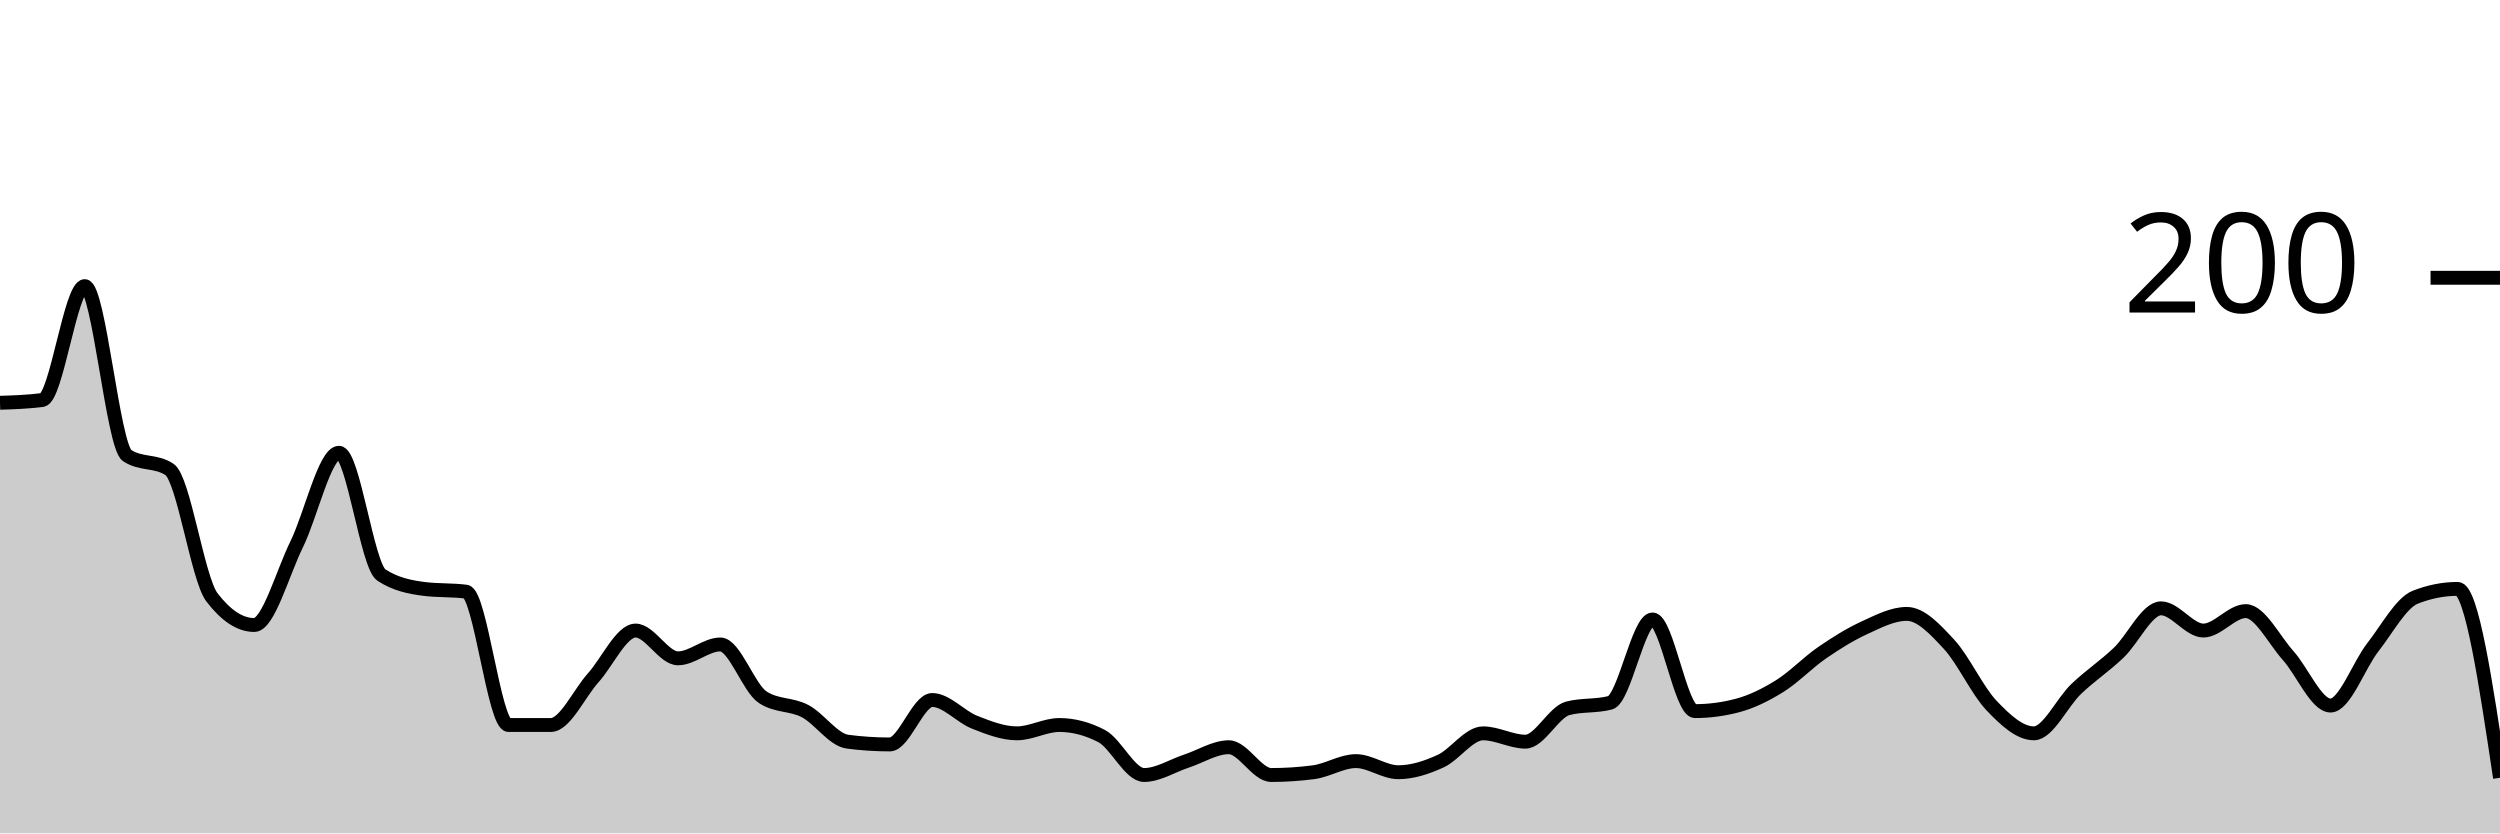
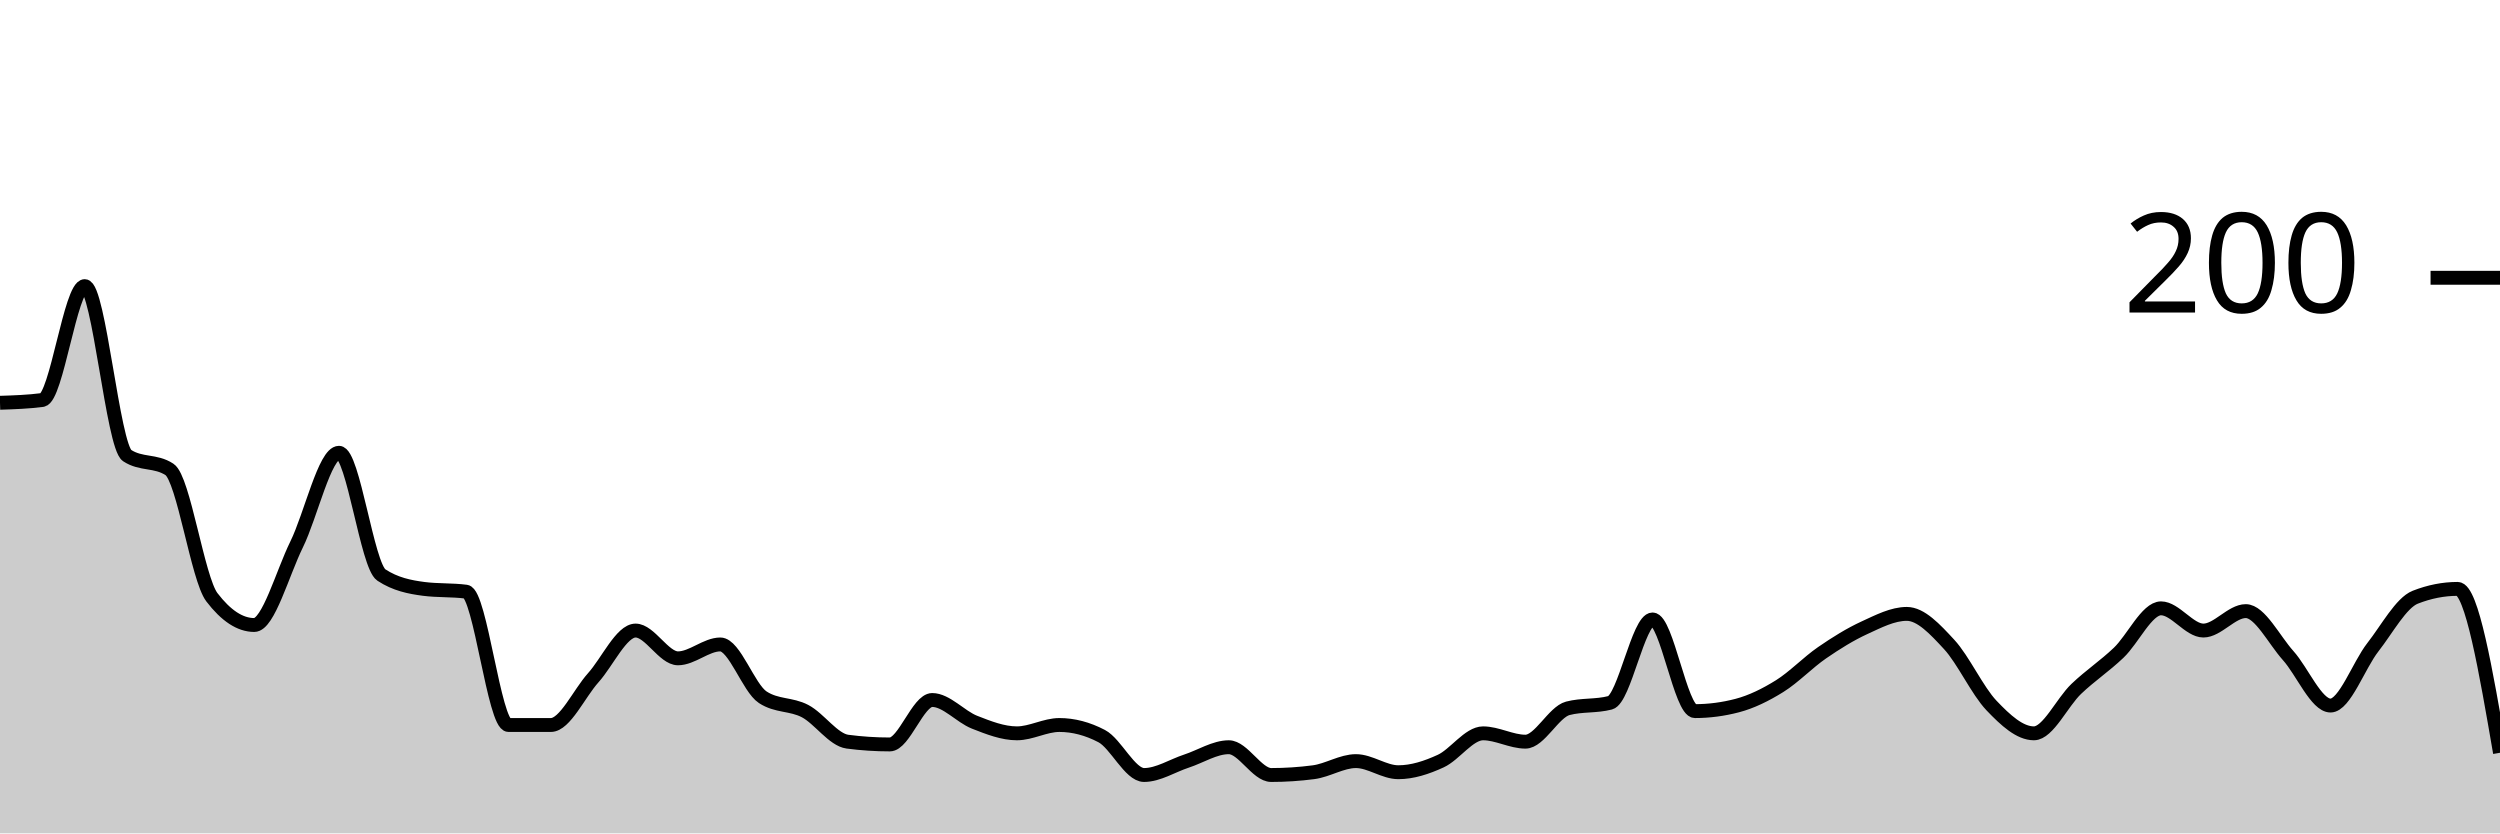
<svg xmlns="http://www.w3.org/2000/svg" viewBox="0 0 180 60">
  <g transform="translate(0,20)">
-     <path class="area" fill="rgba(0, 0, 0, 0.2)" d="M0,9C1.017,8.967,2.034,8.933,3.051,8.8C4.068,8.667,5.085,0.6,6.102,0.6C7.119,0.6,8.136,12.133,9.153,12.8C10.169,13.467,11.186,13.133,12.203,13.8C13.22,14.467,14.237,21.667,15.254,23C16.271,24.333,17.288,25,18.305,25C19.322,25,20.339,21.267,21.356,19.2C22.373,17.133,23.39,12.6,24.407,12.6C25.424,12.6,26.441,20.733,27.458,21.4C28.475,22.067,29.492,22.267,30.508,22.4C31.525,22.533,32.542,22.467,33.559,22.6C34.576,22.733,35.593,32.2,36.61,32.2C37.627,32.2,38.644,32.2,39.661,32.2C40.678,32.2,41.695,29.933,42.712,28.8C43.729,27.667,44.746,25.4,45.763,25.4C46.78,25.4,47.797,27.4,48.814,27.4C49.831,27.4,50.847,26.4,51.864,26.4C52.881,26.4,53.898,29.533,54.915,30.2C55.932,30.867,56.949,30.667,57.966,31.2C58.983,31.733,60,33.267,61.017,33.4C62.034,33.533,63.051,33.6,64.068,33.6C65.085,33.6,66.102,30.4,67.119,30.4C68.136,30.4,69.153,31.6,70.169,32C71.186,32.4,72.203,32.8,73.22,32.8C74.237,32.8,75.254,32.2,76.271,32.2C77.288,32.2,78.305,32.467,79.322,33C80.339,33.533,81.356,35.8,82.373,35.8C83.39,35.8,84.407,35.133,85.424,34.8C86.441,34.467,87.458,33.8,88.475,33.8C89.492,33.8,90.508,35.8,91.525,35.8C92.542,35.8,93.559,35.733,94.576,35.6C95.593,35.467,96.61,34.8,97.627,34.8C98.644,34.8,99.661,35.6,100.678,35.6C101.695,35.6,102.712,35.267,103.729,34.8C104.746,34.333,105.763,32.8,106.78,32.8C107.797,32.8,108.814,33.4,109.831,33.4C110.847,33.4,111.864,31.267,112.881,31C113.898,30.733,114.915,30.867,115.932,30.6C116.949,30.333,117.966,24.6,118.983,24.6C120,24.6,121.017,31.2,122.034,31.2C123.051,31.2,124.068,31.067,125.085,30.8C126.102,30.533,127.119,30.033,128.136,29.4C129.153,28.767,130.169,27.7,131.186,27C132.203,26.3,133.22,25.667,134.237,25.2C135.254,24.733,136.271,24.2,137.288,24.2C138.305,24.2,139.322,25.3,140.339,26.4C141.356,27.5,142.373,29.733,143.39,30.8C144.407,31.867,145.424,32.8,146.441,32.8C147.458,32.8,148.475,30.567,149.492,29.6C150.508,28.633,151.525,27.967,152.542,27C153.559,26.033,154.576,23.8,155.593,23.8C156.61,23.8,157.627,25.4,158.644,25.4C159.661,25.4,160.678,24,161.695,24C162.712,24,163.729,26.067,164.746,27.2C165.763,28.333,166.78,30.8,167.797,30.8C168.814,30.8,169.831,27.9,170.847,26.6C171.864,25.3,172.881,23.4,173.898,23C174.915,22.6,175.932,22.4,176.949,22.4C177.966,22.4,178.983,29.2,180,36L180,40C178.983,40,177.966,40,176.949,40C175.932,40,174.915,40,173.898,40C172.881,40,171.864,40,170.847,40C169.831,40,168.814,40,167.797,40C166.78,40,165.763,40,164.746,40C163.729,40,162.712,40,161.695,40C160.678,40,159.661,40,158.644,40C157.627,40,156.61,40,155.593,40C154.576,40,153.559,40,152.542,40C151.525,40,150.508,40,149.492,40C148.475,40,147.458,40,146.441,40C145.424,40,144.407,40,143.39,40C142.373,40,141.356,40,140.339,40C139.322,40,138.305,40,137.288,40C136.271,40,135.254,40,134.237,40C133.22,40,132.203,40,131.186,40C130.169,40,129.153,40,128.136,40C127.119,40,126.102,40,125.085,40C124.068,40,123.051,40,122.034,40C121.017,40,120,40,118.983,40C117.966,40,116.949,40,115.932,40C114.915,40,113.898,40,112.881,40C111.864,40,110.847,40,109.831,40C108.814,40,107.797,40,106.78,40C105.763,40,104.746,40,103.729,40C102.712,40,101.695,40,100.678,40C99.661,40,98.644,40,97.627,40C96.61,40,95.593,40,94.576,40C93.559,40,92.542,40,91.525,40C90.508,40,89.492,40,88.475,40C87.458,40,86.441,40,85.424,40C84.407,40,83.39,40,82.373,40C81.356,40,80.339,40,79.322,40C78.305,40,77.288,40,76.271,40C75.254,40,74.237,40,73.22,40C72.203,40,71.186,40,70.169,40C69.153,40,68.136,40,67.119,40C66.102,40,65.085,40,64.068,40C63.051,40,62.034,40,61.017,40C60,40,58.983,40,57.966,40C56.949,40,55.932,40,54.915,40C53.898,40,52.881,40,51.864,40C50.847,40,49.831,40,48.814,40C47.797,40,46.78,40,45.763,40C44.746,40,43.729,40,42.712,40C41.695,40,40.678,40,39.661,40C38.644,40,37.627,40,36.61,40C35.593,40,34.576,40,33.559,40C32.542,40,31.525,40,30.508,40C29.492,40,28.475,40,27.458,40C26.441,40,25.424,40,24.407,40C23.39,40,22.373,40,21.356,40C20.339,40,19.322,40,18.305,40C17.288,40,16.271,40,15.254,40C14.237,40,13.22,40,12.203,40C11.186,40,10.169,40,9.153,40C8.136,40,7.119,40,6.102,40C5.085,40,4.068,40,3.051,40C2.034,40,1.017,40,0,40Z" />
-     <path class="line" stroke="black" fill="none" d="M0,9C1.017,8.967,2.034,8.933,3.051,8.8C4.068,8.667,5.085,0.6,6.102,0.6C7.119,0.6,8.136,12.133,9.153,12.8C10.169,13.467,11.186,13.133,12.203,13.8C13.22,14.467,14.237,21.667,15.254,23C16.271,24.333,17.288,25,18.305,25C19.322,25,20.339,21.267,21.356,19.2C22.373,17.133,23.39,12.6,24.407,12.6C25.424,12.6,26.441,20.733,27.458,21.4C28.475,22.067,29.492,22.267,30.508,22.4C31.525,22.533,32.542,22.467,33.559,22.6C34.576,22.733,35.593,32.2,36.61,32.2C37.627,32.2,38.644,32.2,39.661,32.2C40.678,32.2,41.695,29.933,42.712,28.8C43.729,27.667,44.746,25.4,45.763,25.4C46.78,25.4,47.797,27.4,48.814,27.4C49.831,27.4,50.847,26.4,51.864,26.4C52.881,26.4,53.898,29.533,54.915,30.2C55.932,30.867,56.949,30.667,57.966,31.2C58.983,31.733,60,33.267,61.017,33.4C62.034,33.533,63.051,33.6,64.068,33.6C65.085,33.6,66.102,30.4,67.119,30.4C68.136,30.4,69.153,31.6,70.169,32C71.186,32.4,72.203,32.8,73.22,32.8C74.237,32.8,75.254,32.2,76.271,32.2C77.288,32.2,78.305,32.467,79.322,33C80.339,33.533,81.356,35.8,82.373,35.8C83.39,35.8,84.407,35.133,85.424,34.8C86.441,34.467,87.458,33.8,88.475,33.8C89.492,33.8,90.508,35.8,91.525,35.8C92.542,35.8,93.559,35.733,94.576,35.6C95.593,35.467,96.61,34.8,97.627,34.8C98.644,34.8,99.661,35.6,100.678,35.6C101.695,35.6,102.712,35.267,103.729,34.8C104.746,34.333,105.763,32.8,106.78,32.8C107.797,32.8,108.814,33.4,109.831,33.4C110.847,33.4,111.864,31.267,112.881,31C113.898,30.733,114.915,30.867,115.932,30.6C116.949,30.333,117.966,24.6,118.983,24.6C120,24.6,121.017,31.2,122.034,31.2C123.051,31.2,124.068,31.067,125.085,30.8C126.102,30.533,127.119,30.033,128.136,29.4C129.153,28.767,130.169,27.7,131.186,27C132.203,26.3,133.22,25.667,134.237,25.2C135.254,24.733,136.271,24.2,137.288,24.2C138.305,24.2,139.322,25.3,140.339,26.4C141.356,27.5,142.373,29.733,143.39,30.8C144.407,31.867,145.424,32.8,146.441,32.8C147.458,32.8,148.475,30.567,149.492,29.6C150.508,28.633,151.525,27.967,152.542,27C153.559,26.033,154.576,23.8,155.593,23.8C156.61,23.8,157.627,25.4,158.644,25.4C159.661,25.4,160.678,24,161.695,24C162.712,24,163.729,26.067,164.746,27.2C165.763,28.333,166.78,30.8,167.797,30.8C168.814,30.8,169.831,27.9,170.847,26.6C171.864,25.3,172.881,23.4,173.898,23C174.915,22.6,175.932,22.4,176.949,22.4C177.966,22.4,178.983,29.2,180,36" />
+     <path class="area" fill="rgba(0, 0, 0, 0.2)" d="M0,9C1.017,8.967,2.034,8.933,3.051,8.8C4.068,8.667,5.085,0.6,6.102,0.6C7.119,0.6,8.136,12.133,9.153,12.8C10.169,13.467,11.186,13.133,12.203,13.8C13.22,14.467,14.237,21.667,15.254,23C16.271,24.333,17.288,25,18.305,25C19.322,25,20.339,21.267,21.356,19.2C22.373,17.133,23.39,12.6,24.407,12.6C25.424,12.6,26.441,20.733,27.458,21.4C28.475,22.067,29.492,22.267,30.508,22.4C31.525,22.533,32.542,22.467,33.559,22.6C34.576,22.733,35.593,32.2,36.61,32.2C37.627,32.2,38.644,32.2,39.661,32.2C40.678,32.2,41.695,29.933,42.712,28.8C43.729,27.667,44.746,25.4,45.763,25.4C46.78,25.4,47.797,27.4,48.814,27.4C49.831,27.4,50.847,26.4,51.864,26.4C52.881,26.4,53.898,29.533,54.915,30.2C55.932,30.867,56.949,30.667,57.966,31.2C58.983,31.733,60,33.267,61.017,33.4C62.034,33.533,63.051,33.6,64.068,33.6C65.085,33.6,66.102,30.4,67.119,30.4C68.136,30.4,69.153,31.6,70.169,32C71.186,32.4,72.203,32.8,73.22,32.8C74.237,32.8,75.254,32.2,76.271,32.2C77.288,32.2,78.305,32.467,79.322,33C80.339,33.533,81.356,35.8,82.373,35.8C83.39,35.8,84.407,35.133,85.424,34.8C86.441,34.467,87.458,33.8,88.475,33.8C89.492,33.8,90.508,35.8,91.525,35.8C92.542,35.8,93.559,35.733,94.576,35.6C95.593,35.467,96.61,34.8,97.627,34.8C98.644,34.8,99.661,35.6,100.678,35.6C101.695,35.6,102.712,35.267,103.729,34.8C104.746,34.333,105.763,32.8,106.78,32.8C107.797,32.8,108.814,33.4,109.831,33.4C110.847,33.4,111.864,31.267,112.881,31C113.898,30.733,114.915,30.867,115.932,30.6C116.949,30.333,117.966,24.6,118.983,24.6C120,24.6,121.017,31.2,122.034,31.2C123.051,31.2,124.068,31.067,125.085,30.8C126.102,30.533,127.119,30.033,128.136,29.4C129.153,28.767,130.169,27.7,131.186,27C132.203,26.3,133.22,25.667,134.237,25.2C135.254,24.733,136.271,24.2,137.288,24.2C138.305,24.2,139.322,25.3,140.339,26.4C141.356,27.5,142.373,29.733,143.39,30.8C144.407,31.867,145.424,32.8,146.441,32.8C147.458,32.8,148.475,30.567,149.492,29.6C150.508,28.633,151.525,27.967,152.542,27C153.559,26.033,154.576,23.8,155.593,23.8C156.61,23.8,157.627,25.4,158.644,25.4C159.661,25.4,160.678,24,161.695,24C162.712,24,163.729,26.067,164.746,27.2C165.763,28.333,166.78,30.8,167.797,30.8C168.814,30.8,169.831,27.9,170.847,26.6C171.864,25.3,172.881,23.4,173.898,23C174.915,22.6,175.932,22.4,176.949,22.4C177.966,22.4,178.983,28.3,180,34.2L180,40C178.983,40,177.966,40,176.949,40C175.932,40,174.915,40,173.898,40C172.881,40,171.864,40,170.847,40C169.831,40,168.814,40,167.797,40C166.78,40,165.763,40,164.746,40C163.729,40,162.712,40,161.695,40C160.678,40,159.661,40,158.644,40C157.627,40,156.61,40,155.593,40C154.576,40,153.559,40,152.542,40C151.525,40,150.508,40,149.492,40C148.475,40,147.458,40,146.441,40C145.424,40,144.407,40,143.39,40C142.373,40,141.356,40,140.339,40C139.322,40,138.305,40,137.288,40C136.271,40,135.254,40,134.237,40C133.22,40,132.203,40,131.186,40C130.169,40,129.153,40,128.136,40C127.119,40,126.102,40,125.085,40C124.068,40,123.051,40,122.034,40C121.017,40,120,40,118.983,40C117.966,40,116.949,40,115.932,40C114.915,40,113.898,40,112.881,40C111.864,40,110.847,40,109.831,40C108.814,40,107.797,40,106.78,40C105.763,40,104.746,40,103.729,40C102.712,40,101.695,40,100.678,40C99.661,40,98.644,40,97.627,40C96.61,40,95.593,40,94.576,40C93.559,40,92.542,40,91.525,40C90.508,40,89.492,40,88.475,40C87.458,40,86.441,40,85.424,40C84.407,40,83.39,40,82.373,40C81.356,40,80.339,40,79.322,40C78.305,40,77.288,40,76.271,40C75.254,40,74.237,40,73.22,40C72.203,40,71.186,40,70.169,40C69.153,40,68.136,40,67.119,40C66.102,40,65.085,40,64.068,40C63.051,40,62.034,40,61.017,40C60,40,58.983,40,57.966,40C56.949,40,55.932,40,54.915,40C53.898,40,52.881,40,51.864,40C50.847,40,49.831,40,48.814,40C47.797,40,46.78,40,45.763,40C44.746,40,43.729,40,42.712,40C41.695,40,40.678,40,39.661,40C38.644,40,37.627,40,36.61,40C35.593,40,34.576,40,33.559,40C32.542,40,31.525,40,30.508,40C29.492,40,28.475,40,27.458,40C26.441,40,25.424,40,24.407,40C23.39,40,22.373,40,21.356,40C20.339,40,19.322,40,18.305,40C17.288,40,16.271,40,15.254,40C14.237,40,13.22,40,12.203,40C11.186,40,10.169,40,9.153,40C8.136,40,7.119,40,6.102,40C5.085,40,4.068,40,3.051,40C2.034,40,1.017,40,0,40Z" />
+     <path class="line" stroke="black" fill="none" d="M0,9C1.017,8.967,2.034,8.933,3.051,8.8C4.068,8.667,5.085,0.6,6.102,0.6C7.119,0.6,8.136,12.133,9.153,12.8C10.169,13.467,11.186,13.133,12.203,13.8C13.22,14.467,14.237,21.667,15.254,23C16.271,24.333,17.288,25,18.305,25C19.322,25,20.339,21.267,21.356,19.2C22.373,17.133,23.39,12.6,24.407,12.6C25.424,12.6,26.441,20.733,27.458,21.4C28.475,22.067,29.492,22.267,30.508,22.4C31.525,22.533,32.542,22.467,33.559,22.6C34.576,22.733,35.593,32.2,36.61,32.2C37.627,32.2,38.644,32.2,39.661,32.2C40.678,32.2,41.695,29.933,42.712,28.8C43.729,27.667,44.746,25.4,45.763,25.4C46.78,25.4,47.797,27.4,48.814,27.4C49.831,27.4,50.847,26.4,51.864,26.4C52.881,26.4,53.898,29.533,54.915,30.2C55.932,30.867,56.949,30.667,57.966,31.2C58.983,31.733,60,33.267,61.017,33.4C62.034,33.533,63.051,33.6,64.068,33.6C65.085,33.6,66.102,30.4,67.119,30.4C68.136,30.4,69.153,31.6,70.169,32C71.186,32.4,72.203,32.8,73.22,32.8C74.237,32.8,75.254,32.2,76.271,32.2C77.288,32.2,78.305,32.467,79.322,33C80.339,33.533,81.356,35.8,82.373,35.8C83.39,35.8,84.407,35.133,85.424,34.8C86.441,34.467,87.458,33.8,88.475,33.8C89.492,33.8,90.508,35.8,91.525,35.8C92.542,35.8,93.559,35.733,94.576,35.6C95.593,35.467,96.61,34.8,97.627,34.8C98.644,34.8,99.661,35.6,100.678,35.6C101.695,35.6,102.712,35.267,103.729,34.8C104.746,34.333,105.763,32.8,106.78,32.8C107.797,32.8,108.814,33.4,109.831,33.4C110.847,33.4,111.864,31.267,112.881,31C113.898,30.733,114.915,30.867,115.932,30.6C116.949,30.333,117.966,24.6,118.983,24.6C120,24.6,121.017,31.2,122.034,31.2C123.051,31.2,124.068,31.067,125.085,30.8C126.102,30.533,127.119,30.033,128.136,29.4C129.153,28.767,130.169,27.7,131.186,27C132.203,26.3,133.22,25.667,134.237,25.2C135.254,24.733,136.271,24.2,137.288,24.2C138.305,24.2,139.322,25.3,140.339,26.4C141.356,27.5,142.373,29.733,143.39,30.8C144.407,31.867,145.424,32.8,146.441,32.8C147.458,32.8,148.475,30.567,149.492,29.6C150.508,28.633,151.525,27.967,152.542,27C153.559,26.033,154.576,23.8,155.593,23.8C156.61,23.8,157.627,25.4,158.644,25.4C159.661,25.4,160.678,24,161.695,24C162.712,24,163.729,26.067,164.746,27.2C165.763,28.333,166.78,30.8,167.797,30.8C168.814,30.8,169.831,27.9,170.847,26.6C171.864,25.3,172.881,23.4,173.898,23C174.915,22.6,175.932,22.4,176.949,22.4C177.966,22.4,178.983,28.3,180,34.2" />
    <path class="axis-ceiling" stroke-width="1" stroke="black" fill="none" d="M175,0L180,0" />
    <text class="axis-ceiling-label" font-family="sans-serif" text-anchor="end" font-size="10px" x="170" y="2.5">200</text>
  </g>
</svg>
